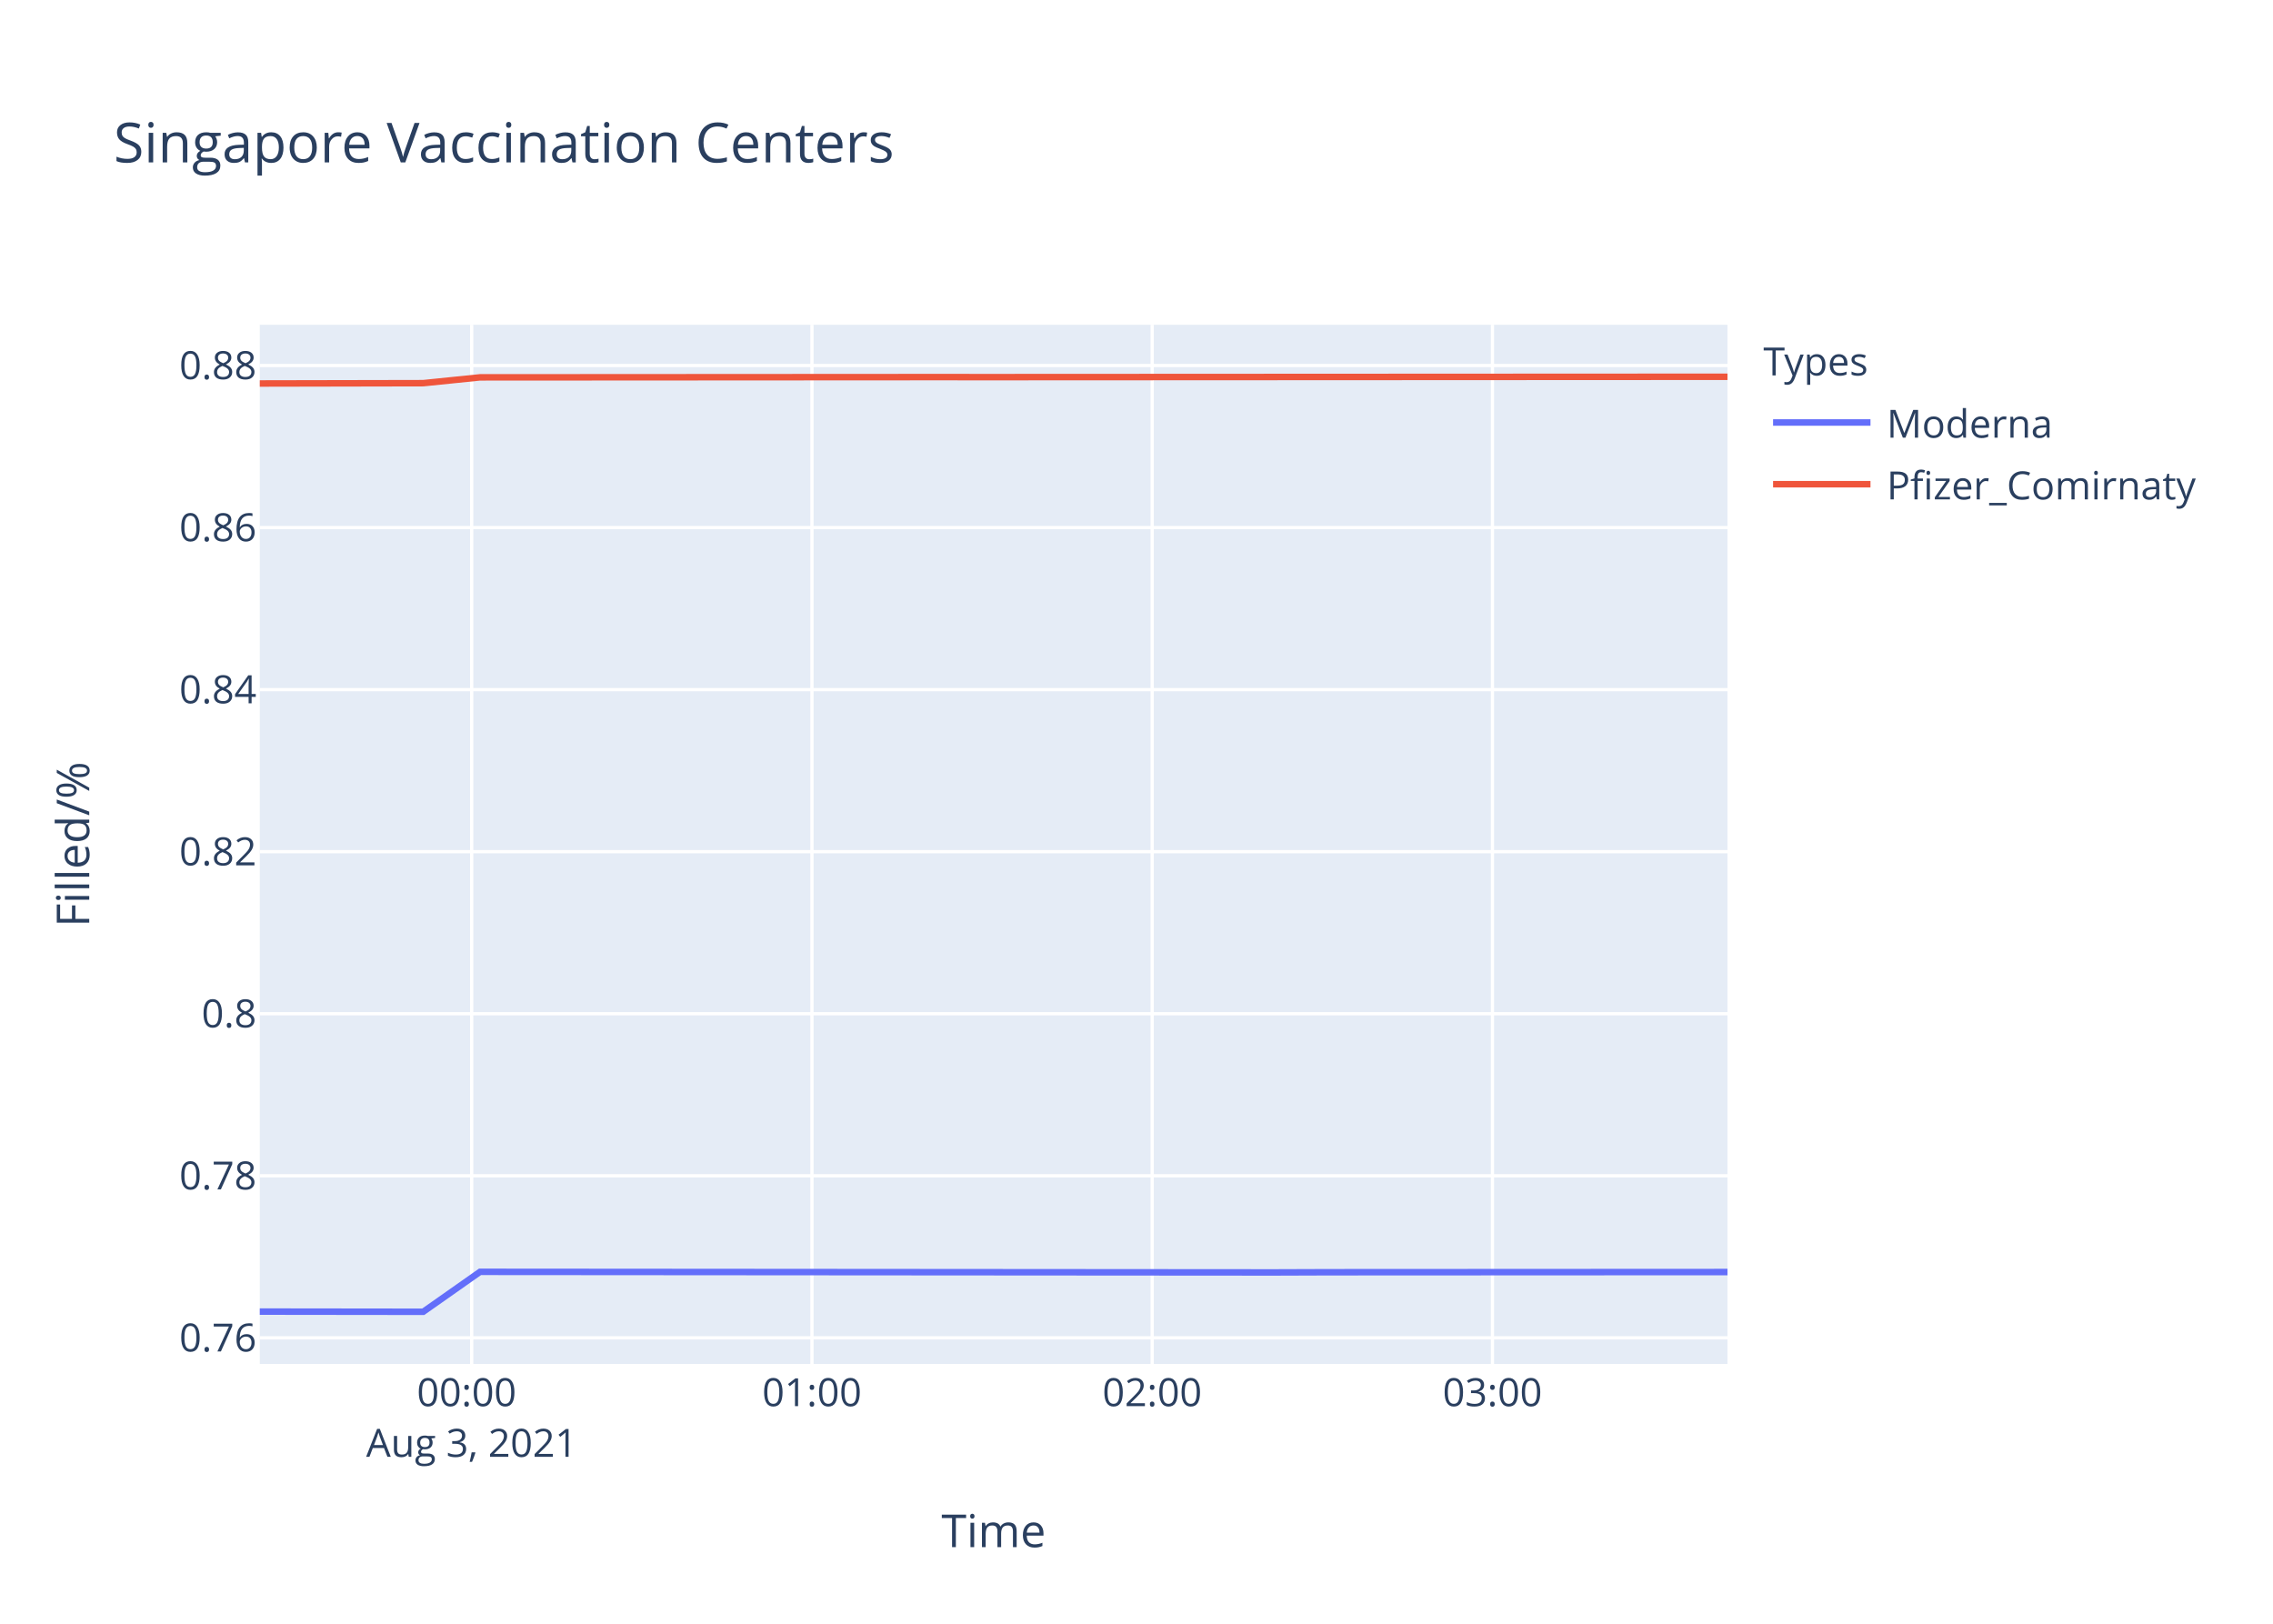
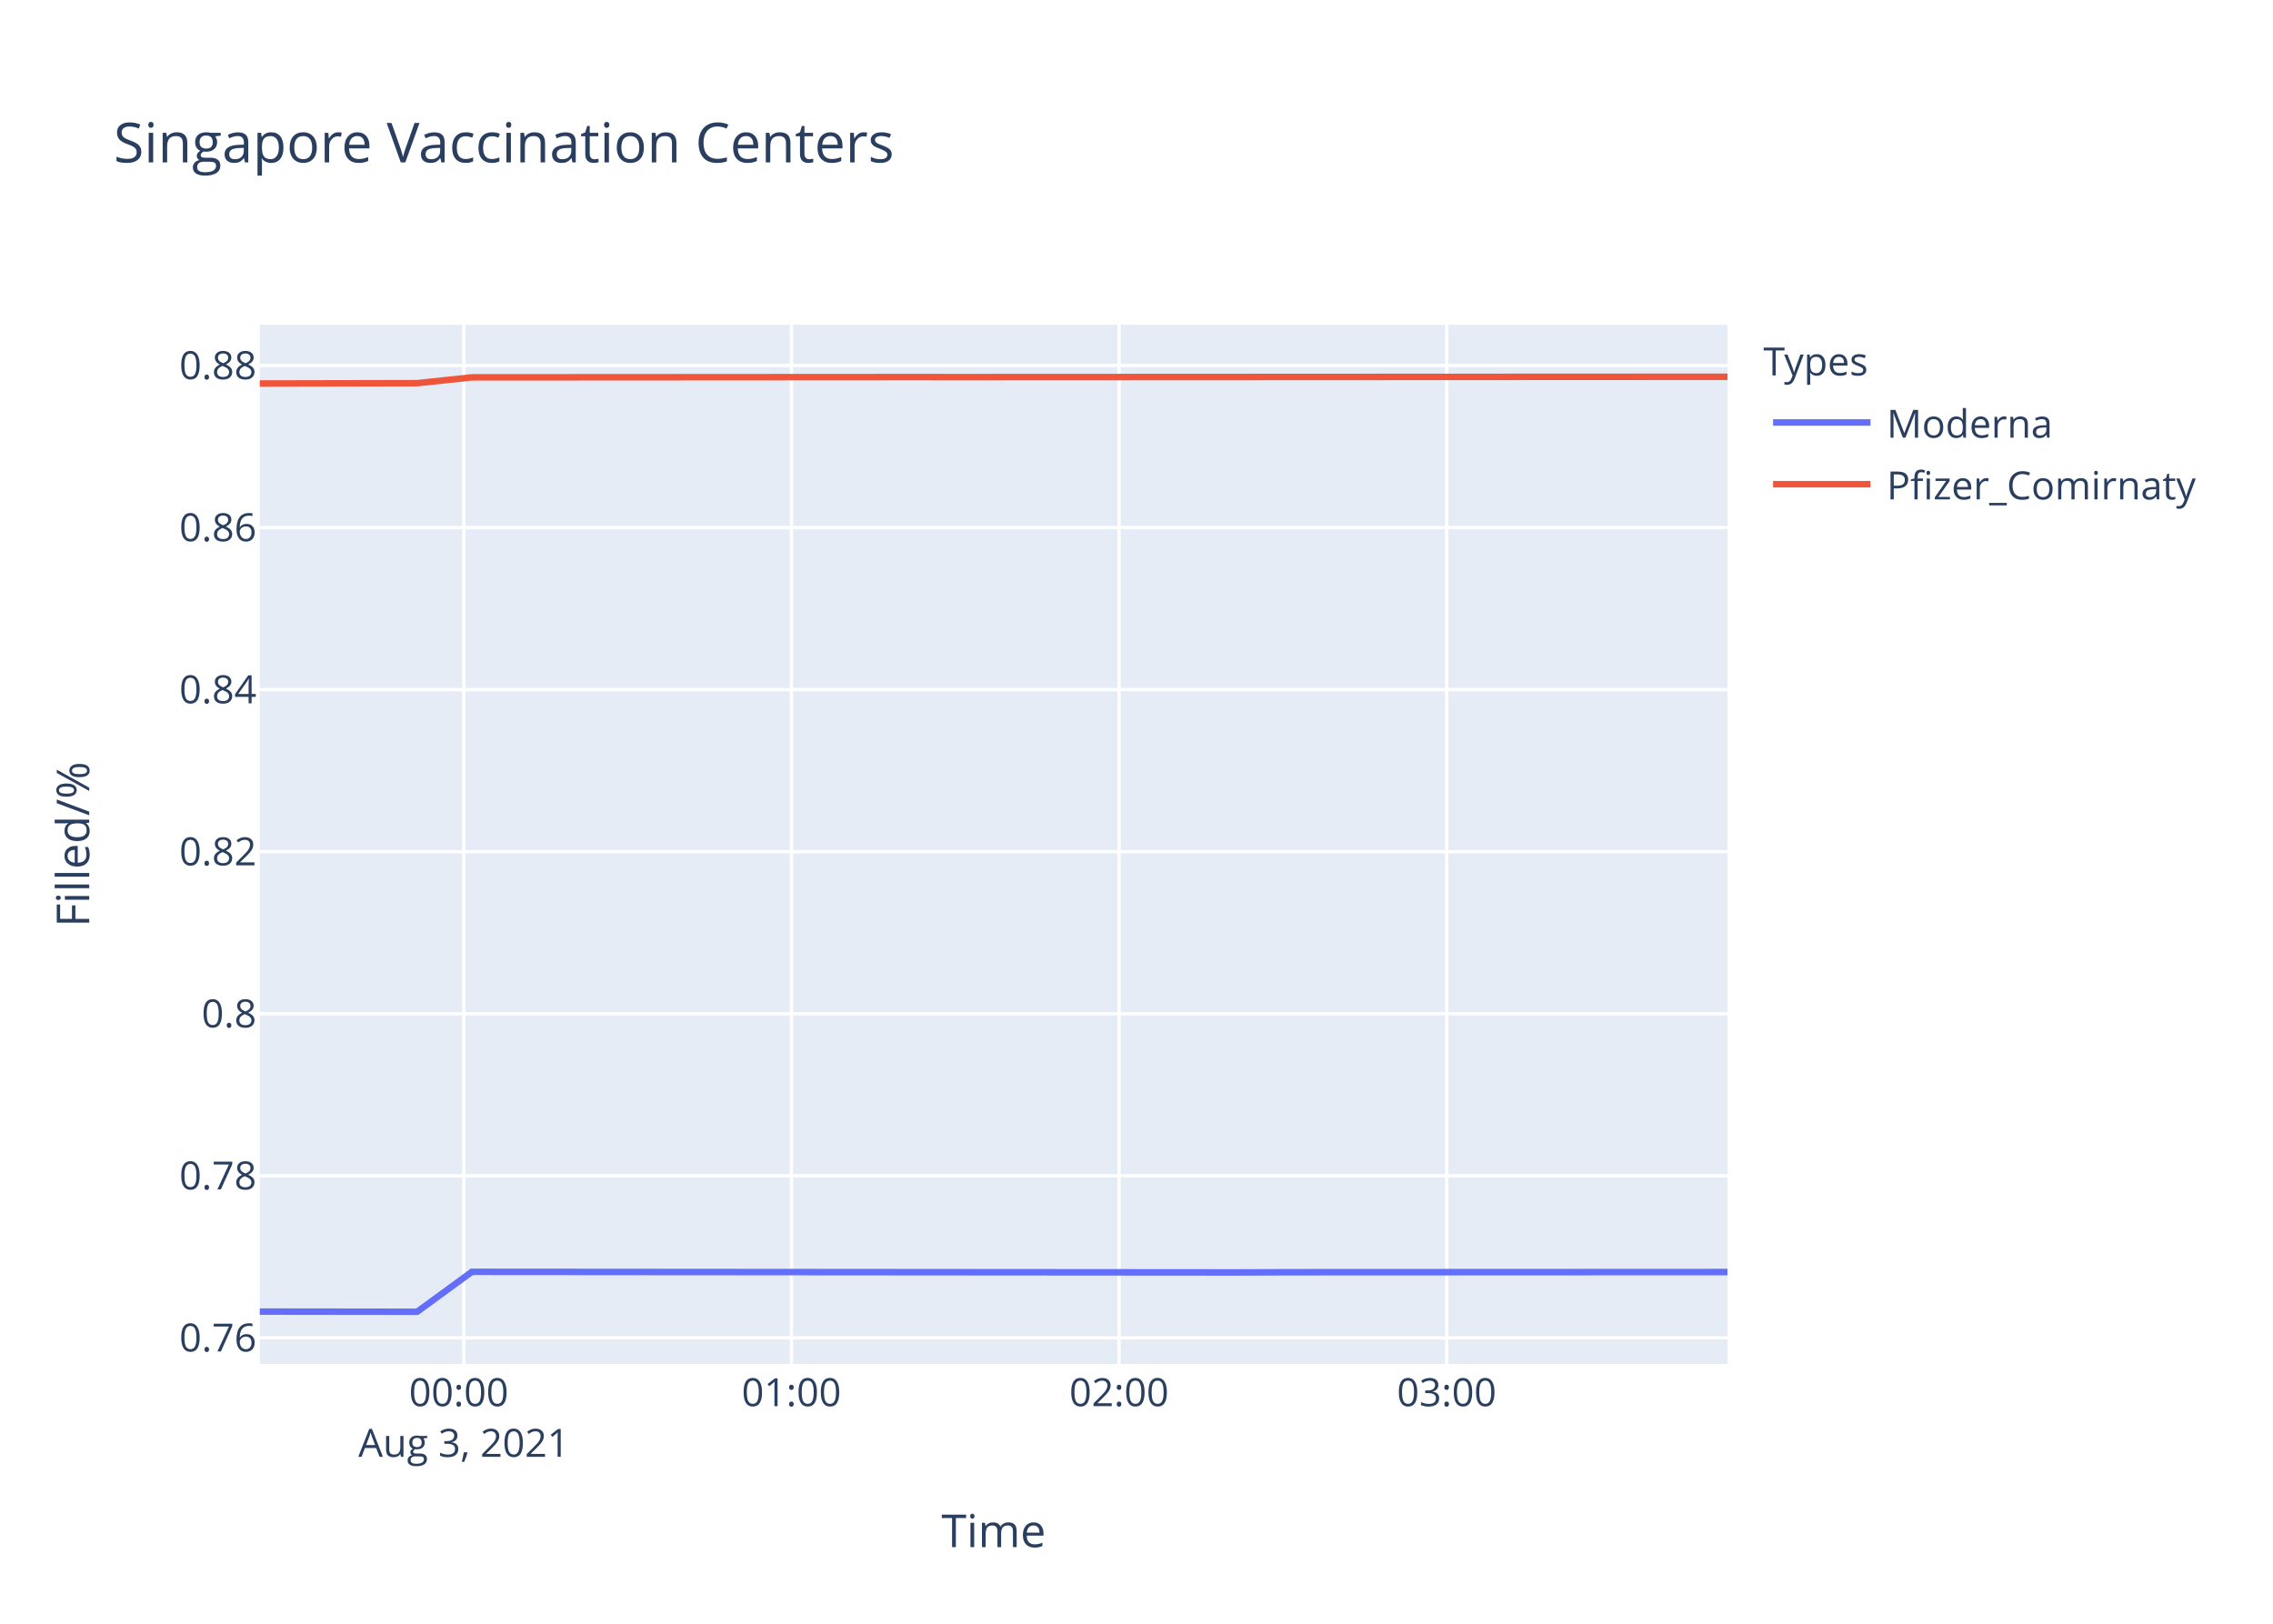
<svg xmlns="http://www.w3.org/2000/svg" class="main-svg" width="700" height="500" style="" viewBox="0 0 700 500">
  <rect x="0" y="0" width="700" height="500" style="fill: rgb(255, 255, 255); fill-opacity: 1;" />
-   <defs id="defs-e19107">
+   <defs id="defs-cc0b5e">
    <g class="clips">
-       <clipPath id="clipe19107xyplot" class="plotclip">
+       <clipPath id="clipcc0b5exyplot" class="plotclip">
        <rect width="452" height="320" />
      </clipPath>
-       <clipPath class="axesclip" id="clipe19107x">
+       <clipPath class="axesclip" id="clipcc0b5ex">
        <rect x="80" y="0" width="452" height="500" />
      </clipPath>
-       <clipPath class="axesclip" id="clipe19107y">
+       <clipPath class="axesclip" id="clipcc0b5ey">
        <rect x="0" y="100" width="700" height="320" />
      </clipPath>
-       <clipPath class="axesclip" id="clipe19107xy">
+       <clipPath class="axesclip" id="clipcc0b5exy">
        <rect x="80" y="100" width="452" height="320" />
      </clipPath>
    </g>
    <g class="gradients" />
  </defs>
  <g class="bglayer">
    <rect class="bg" x="80" y="100" width="452" height="320" style="fill: rgb(229, 236, 246); fill-opacity: 1; stroke-width: 0;" />
  </g>
  <g class="layer-below">
    <g class="imagelayer" />
    <g class="shapelayer" />
  </g>
  <g class="cartesianlayer">
    <g class="subplot xy">
      <g class="layer-subplot">
        <g class="shapelayer" />
        <g class="imagelayer" />
      </g>
      <g class="gridlayer">
        <g class="x">
-           <path class="xgrid crisp" transform="translate(145.26,0)" d="M0,100v320" style="stroke: rgb(255, 255, 255); stroke-opacity: 1; stroke-width: 1px;" />
-           <path class="xgrid crisp" transform="translate(250.05,0)" d="M0,100v320" style="stroke: rgb(255, 255, 255); stroke-opacity: 1; stroke-width: 1px;" />
-           <path class="xgrid crisp" transform="translate(354.83,0)" d="M0,100v320" style="stroke: rgb(255, 255, 255); stroke-opacity: 1; stroke-width: 1px;" />
-           <path class="xgrid crisp" transform="translate(459.62,0)" d="M0,100v320" style="stroke: rgb(255, 255, 255); stroke-opacity: 1; stroke-width: 1px;" />
+           <path class="xgrid crisp" transform="translate(142.84,0)" d="M0,100v320" style="stroke: rgb(255, 255, 255); stroke-opacity: 1; stroke-width: 1px;" />
+           <path class="xgrid crisp" transform="translate(243.73,0)" d="M0,100v320" style="stroke: rgb(255, 255, 255); stroke-opacity: 1; stroke-width: 1px;" />
+           <path class="xgrid crisp" transform="translate(344.63,0)" d="M0,100v320" style="stroke: rgb(255, 255, 255); stroke-opacity: 1; stroke-width: 1px;" />
+           <path class="xgrid crisp" transform="translate(445.52,0)" d="M0,100v320" style="stroke: rgb(255, 255, 255); stroke-opacity: 1; stroke-width: 1px;" />
        </g>
        <g class="y">
          <path class="ygrid crisp" transform="translate(0,411.96)" d="M80,0h452" style="stroke: rgb(255, 255, 255); stroke-opacity: 1; stroke-width: 1px;" />
          <path class="ygrid crisp" transform="translate(0,362.06)" d="M80,0h452" style="stroke: rgb(255, 255, 255); stroke-opacity: 1; stroke-width: 1px;" />
          <path class="ygrid crisp" transform="translate(0,312.16)" d="M80,0h452" style="stroke: rgb(255, 255, 255); stroke-opacity: 1; stroke-width: 1px;" />
          <path class="ygrid crisp" transform="translate(0,262.26)" d="M80,0h452" style="stroke: rgb(255, 255, 255); stroke-opacity: 1; stroke-width: 1px;" />
          <path class="ygrid crisp" transform="translate(0,212.36)" d="M80,0h452" style="stroke: rgb(255, 255, 255); stroke-opacity: 1; stroke-width: 1px;" />
          <path class="ygrid crisp" transform="translate(0,162.46)" d="M80,0h452" style="stroke: rgb(255, 255, 255); stroke-opacity: 1; stroke-width: 1px;" />
          <path class="ygrid crisp" transform="translate(0,112.55)" d="M80,0h452" style="stroke: rgb(255, 255, 255); stroke-opacity: 1; stroke-width: 1px;" />
        </g>
      </g>
      <g class="zerolinelayer" />
      <path class="xlines-below" />
      <path class="ylines-below" />
      <g class="overlines-below" />
      <g class="xaxislayer-below" />
      <g class="yaxislayer-below" />
      <g class="overaxes-below" />
-       <g class="plot" transform="translate(80,100)" clip-path="url('#clipe19107xyplot')">
+       <g class="plot" transform="translate(80,100)" clip-path="url('#clipcc0b5exyplot')">
        <g class="scatterlayer mlayer">
-           <g class="trace scatter trace62be2f" style="stroke-miterlimit: 2; opacity: 1;">
+           <g class="trace scatter trace430f80" style="stroke-miterlimit: 2; opacity: 1;">
            <g class="fills" />
            <g class="errorbars" />
            <g class="lines">
-               <path class="js-line" d="M0,303.88L50.33,303.94L67.83,291.64L312.27,291.82L329.74,291.76L452,291.7" style="vector-effect: non-scaling-stroke; fill: none; stroke: rgb(99, 110, 250); stroke-opacity: 1; stroke-width: 2px; opacity: 1;" />
+               <path class="js-line" d="M0,303.88L48.46,303.94L65.31,291.64L300.67,291.82L317.49,291.76L452,291.7" style="vector-effect: non-scaling-stroke; fill: none; stroke: rgb(99, 110, 250); stroke-opacity: 1; stroke-width: 2px; opacity: 1;" />
            </g>
            <g class="points" />
            <g class="text" />
          </g>
-           <g class="trace scatter trace3b0f24" style="stroke-miterlimit: 2; opacity: 1;">
+           <g class="trace scatter trace7b7d02" style="stroke-miterlimit: 2; opacity: 1;">
            <g class="fills" />
            <g class="errorbars" />
            <g class="lines">
-               <path class="js-line" d="M0,18.09L50.33,17.99L67.83,16.2L207.49,16.12L225.01,16.13L452,16.02" style="vector-effect: non-scaling-stroke; fill: none; stroke: rgb(239, 85, 59); stroke-opacity: 1; stroke-width: 2px; opacity: 1;" />
+               <path class="js-line" d="M0,18.09L48.46,17.99L65.31,16.2L199.79,16.12L216.66,16.13L452,16.02" style="vector-effect: non-scaling-stroke; fill: none; stroke: rgb(239, 85, 59); stroke-opacity: 1; stroke-width: 2px; opacity: 1;" />
            </g>
            <g class="points" />
            <g class="text" />
          </g>
        </g>
      </g>
      <g class="overplot" />
      <path class="xlines-above crisp" d="M0,0" style="fill: none;" />
      <path class="ylines-above crisp" d="M0,0" style="fill: none;" />
      <g class="overlines-above" />
      <g class="xaxislayer-above">
        <g class="xtick">
-           <text text-anchor="middle" x="0" y="433" transform="translate(145.26,0)" style="font-family: 'Open Sans', verdana, arial, sans-serif; font-size: 12px; fill: rgb(42, 63, 95); fill-opacity: 1; white-space: pre;">
+           <text text-anchor="middle" x="0" y="433" transform="translate(142.84,0)" style="font-family: 'Open Sans', verdana, arial, sans-serif; font-size: 12px; fill: rgb(42, 63, 95); fill-opacity: 1; white-space: pre;">
            <tspan class="line" dy="0em" x="0" y="433">00:00</tspan>
            <tspan class="line" dy="1.3em" x="0" y="433">Aug 3, 2021</tspan>
          </text>
        </g>
        <g class="xtick">
-           <text text-anchor="middle" x="0" y="433" transform="translate(250.05,0)" style="font-family: 'Open Sans', verdana, arial, sans-serif; font-size: 12px; fill: rgb(42, 63, 95); fill-opacity: 1; white-space: pre;">01:00</text>
+           <text text-anchor="middle" x="0" y="433" transform="translate(243.73,0)" style="font-family: 'Open Sans', verdana, arial, sans-serif; font-size: 12px; fill: rgb(42, 63, 95); fill-opacity: 1; white-space: pre;">01:00</text>
        </g>
        <g class="xtick">
-           <text text-anchor="middle" x="0" y="433" transform="translate(354.83,0)" style="font-family: 'Open Sans', verdana, arial, sans-serif; font-size: 12px; fill: rgb(42, 63, 95); fill-opacity: 1; white-space: pre;">02:00</text>
+           <text text-anchor="middle" x="0" y="433" transform="translate(344.63,0)" style="font-family: 'Open Sans', verdana, arial, sans-serif; font-size: 12px; fill: rgb(42, 63, 95); fill-opacity: 1; white-space: pre;">02:00</text>
        </g>
        <g class="xtick">
-           <text text-anchor="middle" x="0" y="433" transform="translate(459.62,0)" style="font-family: 'Open Sans', verdana, arial, sans-serif; font-size: 12px; fill: rgb(42, 63, 95); fill-opacity: 1; white-space: pre;">03:00</text>
+           <text text-anchor="middle" x="0" y="433" transform="translate(445.52,0)" style="font-family: 'Open Sans', verdana, arial, sans-serif; font-size: 12px; fill: rgb(42, 63, 95); fill-opacity: 1; white-space: pre;">03:00</text>
        </g>
      </g>
      <g class="yaxislayer-above">
        <g class="ytick">
          <text text-anchor="end" x="79" y="4.2" transform="translate(0,411.96)" style="font-family: 'Open Sans', verdana, arial, sans-serif; font-size: 12px; fill: rgb(42, 63, 95); fill-opacity: 1; white-space: pre;">0.76</text>
        </g>
        <g class="ytick">
          <text text-anchor="end" x="79" y="4.2" transform="translate(0,362.06)" style="font-family: 'Open Sans', verdana, arial, sans-serif; font-size: 12px; fill: rgb(42, 63, 95); fill-opacity: 1; white-space: pre;">0.78</text>
        </g>
        <g class="ytick">
          <text text-anchor="end" x="79" y="4.2" transform="translate(0,312.16)" style="font-family: 'Open Sans', verdana, arial, sans-serif; font-size: 12px; fill: rgb(42, 63, 95); fill-opacity: 1; white-space: pre;">0.8</text>
        </g>
        <g class="ytick">
          <text text-anchor="end" x="79" y="4.2" transform="translate(0,262.26)" style="font-family: 'Open Sans', verdana, arial, sans-serif; font-size: 12px; fill: rgb(42, 63, 95); fill-opacity: 1; white-space: pre;">0.82</text>
        </g>
        <g class="ytick">
          <text text-anchor="end" x="79" y="4.2" transform="translate(0,212.36)" style="font-family: 'Open Sans', verdana, arial, sans-serif; font-size: 12px; fill: rgb(42, 63, 95); fill-opacity: 1; white-space: pre;">0.84</text>
        </g>
        <g class="ytick">
          <text text-anchor="end" x="79" y="4.2" transform="translate(0,162.46)" style="font-family: 'Open Sans', verdana, arial, sans-serif; font-size: 12px; fill: rgb(42, 63, 95); fill-opacity: 1; white-space: pre;">0.86</text>
        </g>
        <g class="ytick">
          <text text-anchor="end" x="79" y="4.2" transform="translate(0,112.55)" style="font-family: 'Open Sans', verdana, arial, sans-serif; font-size: 12px; fill: rgb(42, 63, 95); fill-opacity: 1; white-space: pre;">0.88</text>
        </g>
      </g>
      <g class="overaxes-above" />
    </g>
  </g>
  <g class="polarlayer" />
  <g class="ternarylayer" />
  <g class="geolayer" />
  <g class="funnelarealayer" />
  <g class="pielayer" />
  <g class="treemaplayer" />
  <g class="sunburstlayer" />
  <g class="glimages" />
-   <defs id="topdefs-e19107">
+   <defs id="topdefs-cc0b5e">
    <g class="clips" />
-     <clipPath id="legende19107">
+     <clipPath id="legendcc0b5e">
      <rect width="147" height="64" x="0" y="0" />
    </clipPath>
  </defs>
  <g class="layer-above">
    <g class="imagelayer" />
    <g class="shapelayer" />
  </g>
  <g class="infolayer">
    <g class="legend" pointer-events="all" transform="translate(541.04,100)">
      <rect class="bg" shape-rendering="crispEdges" width="147" height="64" x="0" y="0" style="stroke: rgb(68, 68, 68); stroke-opacity: 1; fill: rgb(255, 255, 255); fill-opacity: 1; stroke-width: 0px;" />
-       <g class="scrollbox" transform="" clip-path="url('#legende19107')">
+       <g class="scrollbox" transform="" clip-path="url('#legendcc0b5e')">
        <text class="legendtitletext" text-anchor="start" x="2" y="15.6" style="font-family: 'Open Sans', verdana, arial, sans-serif; font-size: 12px; fill: rgb(42, 63, 95); fill-opacity: 1; white-space: pre;">Types</text>
        <g class="groups" transform="">
          <g class="traces" transform="translate(0,30.1)" style="opacity: 1;">
            <text class="legendtext" text-anchor="start" x="40" y="4.68" style="font-family: 'Open Sans', verdana, arial, sans-serif; font-size: 12px; fill: rgb(42, 63, 95); fill-opacity: 1; white-space: pre;">Moderna</text>
            <g class="layers" style="opacity: 1;">
              <g class="legendfill" />
              <g class="legendlines">
                <path class="js-line" d="M5,0h30" style="fill: none; stroke: rgb(99, 110, 250); stroke-opacity: 1; stroke-width: 2px;" />
              </g>
              <g class="legendsymbols">
                <g class="legendpoints" />
              </g>
            </g>
            <rect class="legendtoggle" x="0" y="-9.5" width="141.656" height="19" style="fill: rgb(0, 0, 0); fill-opacity: 0;" />
          </g>
        </g>
        <g class="groups" transform="">
          <g class="traces" transform="translate(0,49.1)" style="opacity: 1;">
            <text class="legendtext" text-anchor="start" x="40" y="4.68" style="font-family: 'Open Sans', verdana, arial, sans-serif; font-size: 12px; fill: rgb(42, 63, 95); fill-opacity: 1; white-space: pre;">Pfizer_Comirnaty</text>
            <g class="layers" style="opacity: 1;">
              <g class="legendfill" />
              <g class="legendlines">
                <path class="js-line" d="M5,0h30" style="fill: none; stroke: rgb(239, 85, 59); stroke-opacity: 1; stroke-width: 2px;" />
              </g>
              <g class="legendsymbols">
                <g class="legendpoints" />
              </g>
            </g>
            <rect class="legendtoggle" x="0" y="-9.5" width="141.656" height="19" style="fill: rgb(0, 0, 0); fill-opacity: 0;" />
          </g>
        </g>
      </g>
      <rect class="scrollbar" rx="20" ry="3" width="0" height="0" x="0" y="0" style="fill: rgb(128, 139, 164); fill-opacity: 1;" />
    </g>
    <g class="g-gtitle">
      <text class="gtitle" x="35" y="50" text-anchor="start" dy="0em" style="font-family: 'Open Sans', verdana, arial, sans-serif; font-size: 17px; fill: rgb(42, 63, 95); opacity: 1; font-weight: normal; white-space: pre;">Singapore Vaccination Centers</text>
    </g>
    <g class="g-xtitle">
      <text class="xtitle" x="306" y="476.409" text-anchor="middle" style="font-family: 'Open Sans', verdana, arial, sans-serif; font-size: 14px; fill: rgb(42, 63, 95); opacity: 1; font-weight: normal; white-space: pre;">Time</text>
    </g>
    <g class="g-ytitle">
      <text class="ytitle" transform="rotate(-90,27.48125,260)" x="27.481" y="260" text-anchor="middle" style="font-family: 'Open Sans', verdana, arial, sans-serif; font-size: 14px; fill: rgb(42, 63, 95); opacity: 1; font-weight: normal; white-space: pre;">Filled/%</text>
    </g>
  </g>
</svg>
